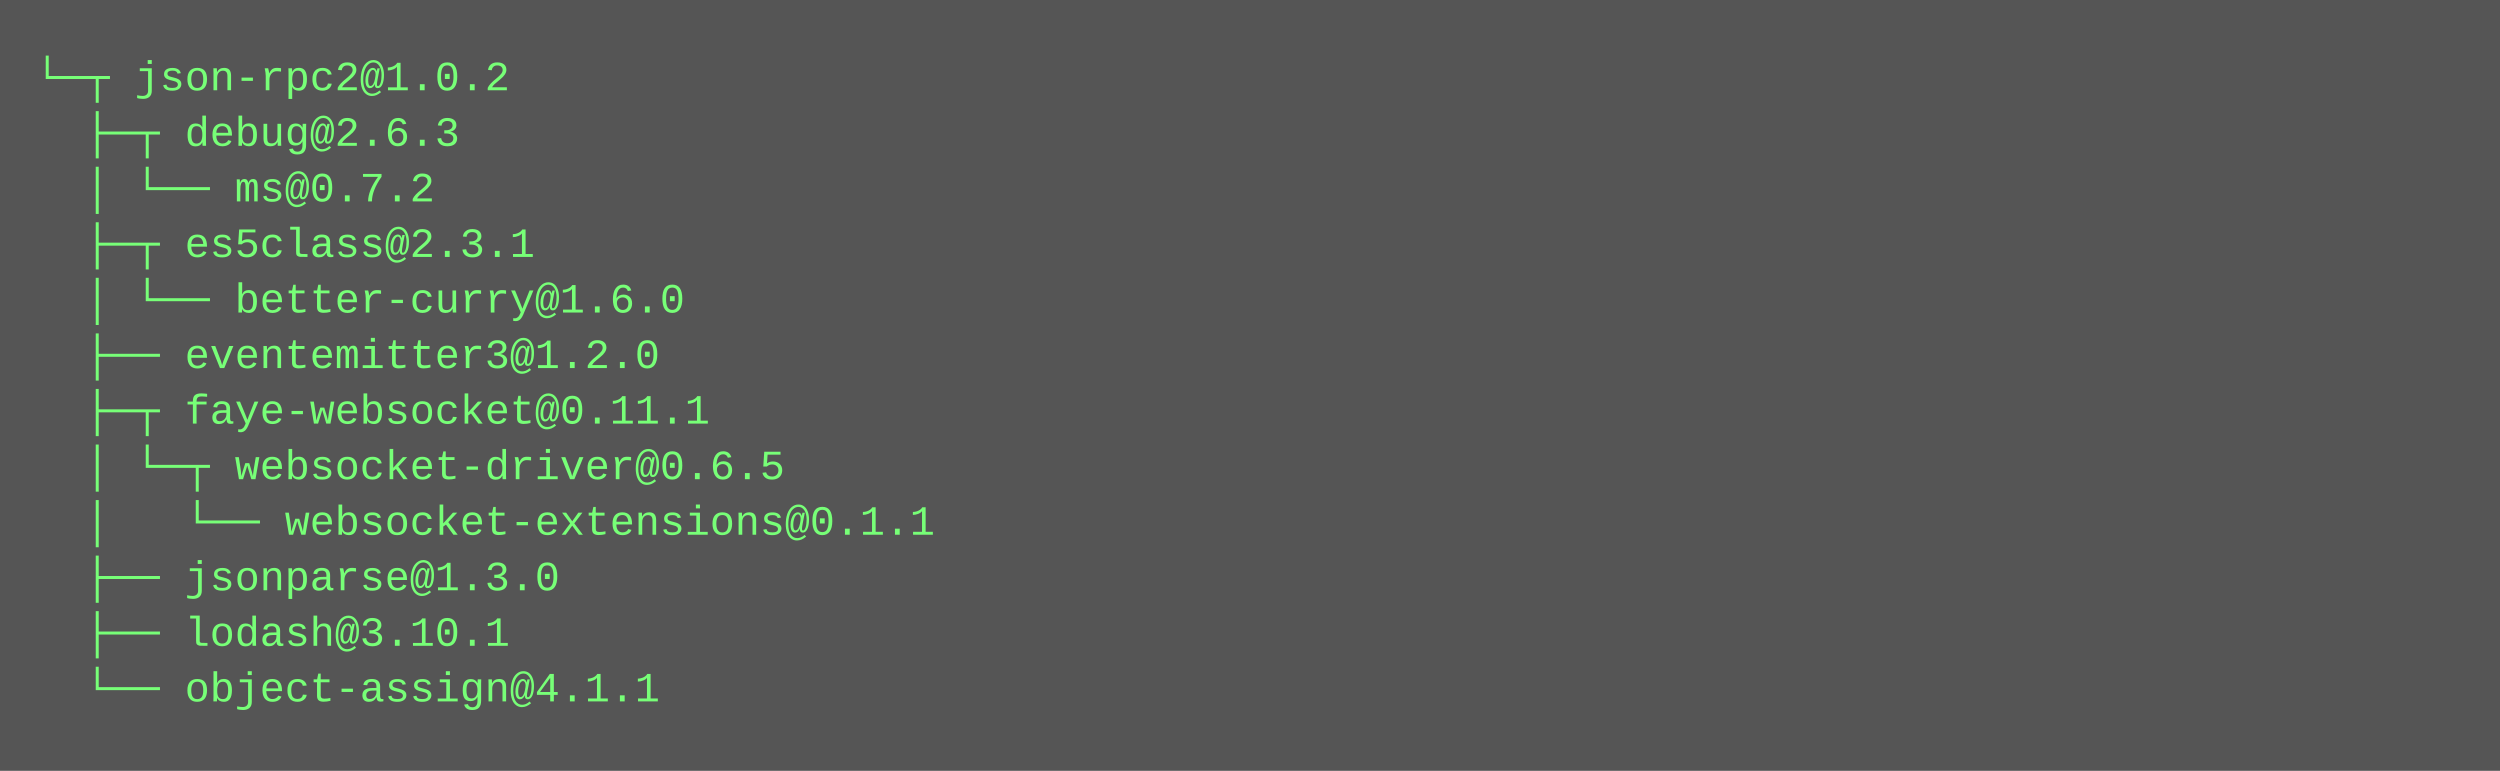
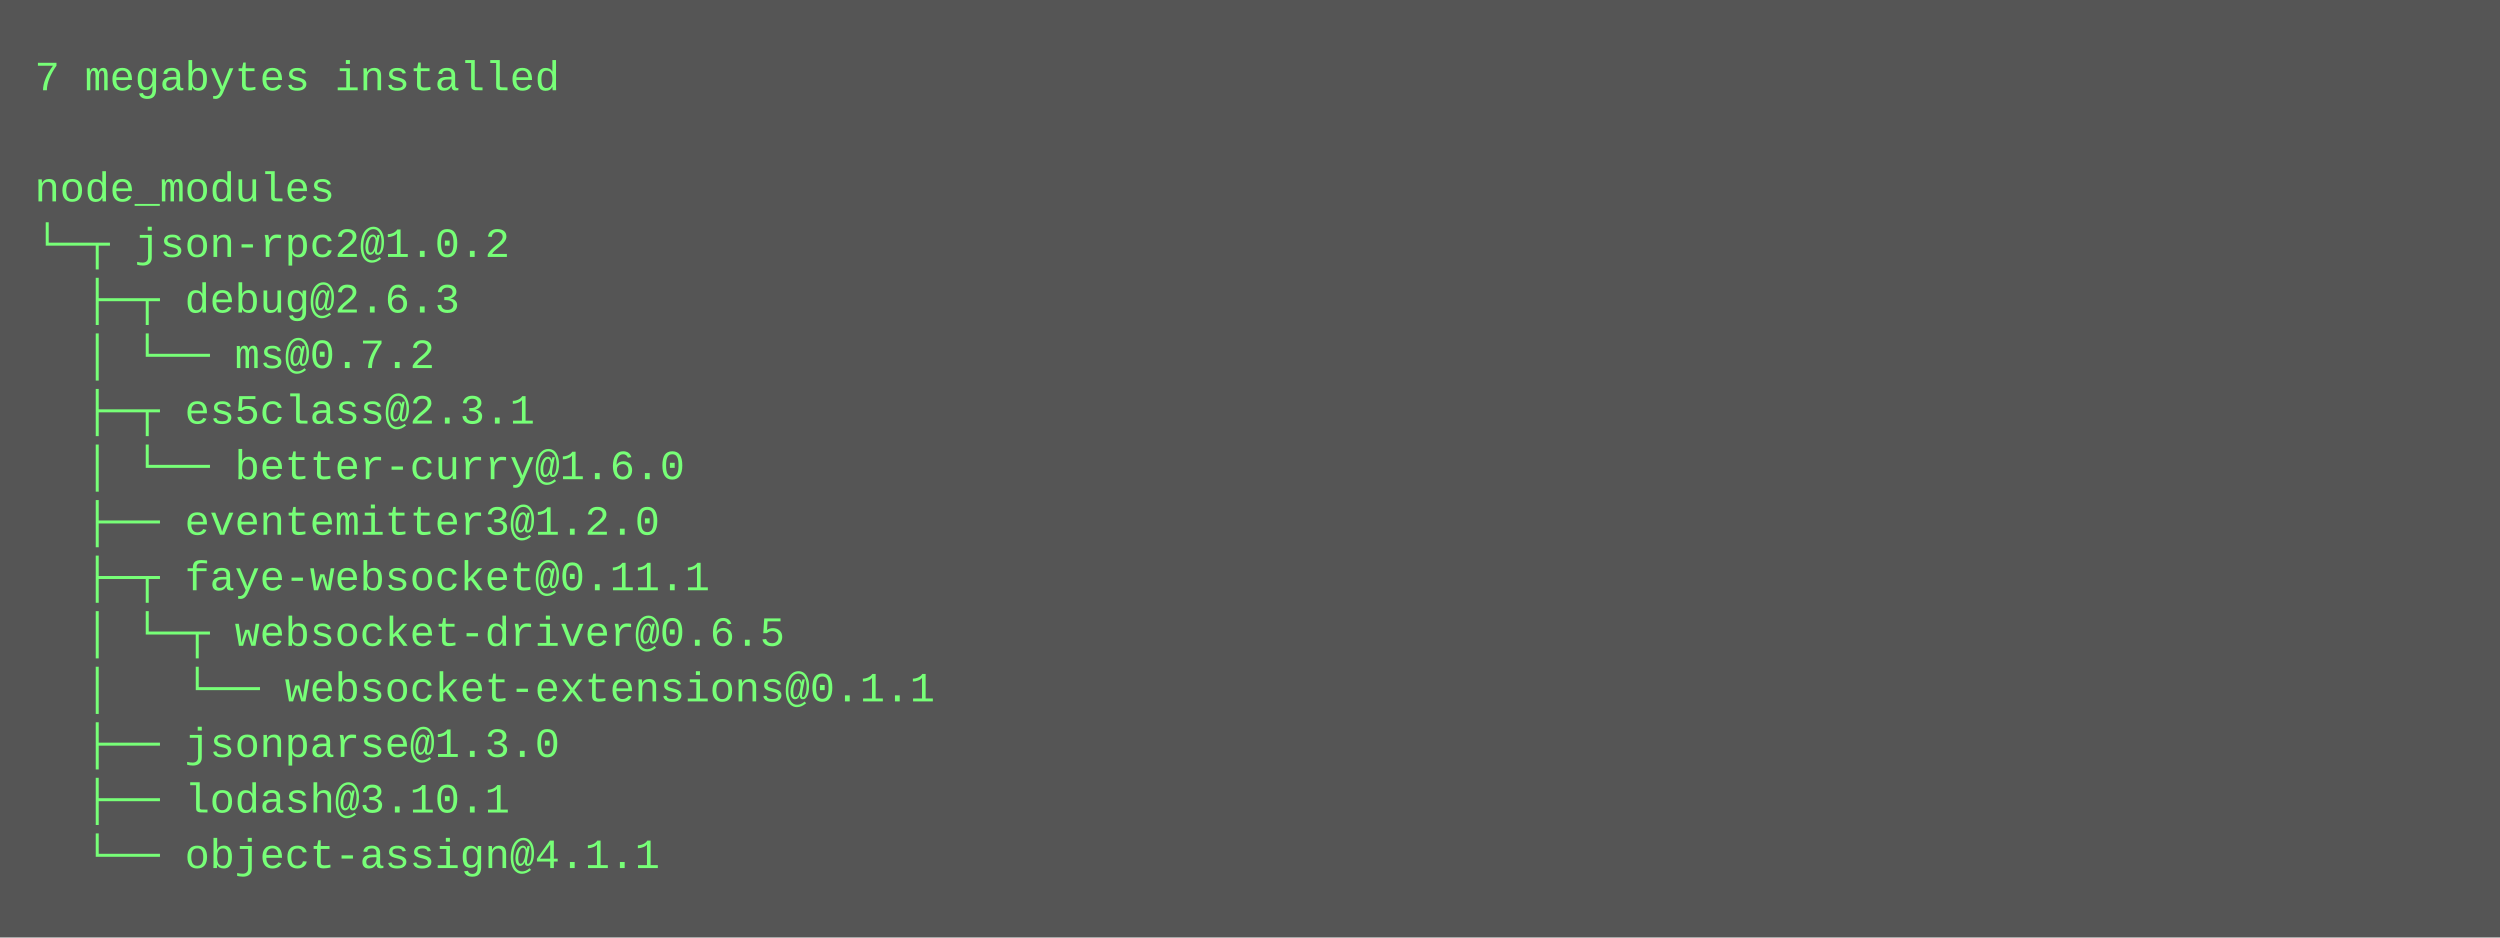
- <svg xmlns="http://www.w3.org/2000/svg" height="222" width="720">
-   <rect height="222" fill="#555" width="720" />
+ <svg xmlns="http://www.w3.org/2000/svg" height="270" width="720">
+   <rect height="270" fill="#555" width="720" />
  <text fill="#7f7" font-family="Courier New" font-size="12" xml:space="preserve">
-     <tspan x="10" y="26">└─┬ json-rpc2@1.0.2 </tspan>
-     <tspan x="10" y="42">  ├─┬ debug@2.6.3 </tspan>
-     <tspan x="10" y="58">  │ └── ms@0.7.2 </tspan>
-     <tspan x="10" y="74">  ├─┬ es5class@2.3.1 </tspan>
-     <tspan x="10" y="90">  │ └── better-curry@1.6.0 </tspan>
-     <tspan x="10" y="106">  ├── eventemitter3@1.2.0 </tspan>
-     <tspan x="10" y="122">  ├─┬ faye-websocket@0.11.1 </tspan>
-     <tspan x="10" y="138">  │ └─┬ websocket-driver@0.6.5 </tspan>
-     <tspan x="10" y="154">  │   └── websocket-extensions@0.1.1 </tspan>
-     <tspan x="10" y="170">  ├── jsonparse@1.3.0 </tspan>
-     <tspan x="10" y="186">  ├── lodash@3.10.1 </tspan>
-     <tspan x="10" y="202">  └── object-assign@4.1.1</tspan>
+     <tspan x="10" y="26">7 megabytes installed</tspan>
+     <tspan x="10" y="42" />
+     <tspan x="10" y="58">node_modules</tspan>
+     <tspan x="10" y="74">└─┬ json-rpc2@1.0.2 </tspan>
+     <tspan x="10" y="90">  ├─┬ debug@2.6.3 </tspan>
+     <tspan x="10" y="106">  │ └── ms@0.7.2 </tspan>
+     <tspan x="10" y="122">  ├─┬ es5class@2.3.1 </tspan>
+     <tspan x="10" y="138">  │ └── better-curry@1.6.0 </tspan>
+     <tspan x="10" y="154">  ├── eventemitter3@1.2.0 </tspan>
+     <tspan x="10" y="170">  ├─┬ faye-websocket@0.11.1 </tspan>
+     <tspan x="10" y="186">  │ └─┬ websocket-driver@0.6.5 </tspan>
+     <tspan x="10" y="202">  │   └── websocket-extensions@0.1.1 </tspan>
+     <tspan x="10" y="218">  ├── jsonparse@1.3.0 </tspan>
+     <tspan x="10" y="234">  ├── lodash@3.10.1 </tspan>
+     <tspan x="10" y="250">  └── object-assign@4.1.1</tspan>
  </text>
</svg>
